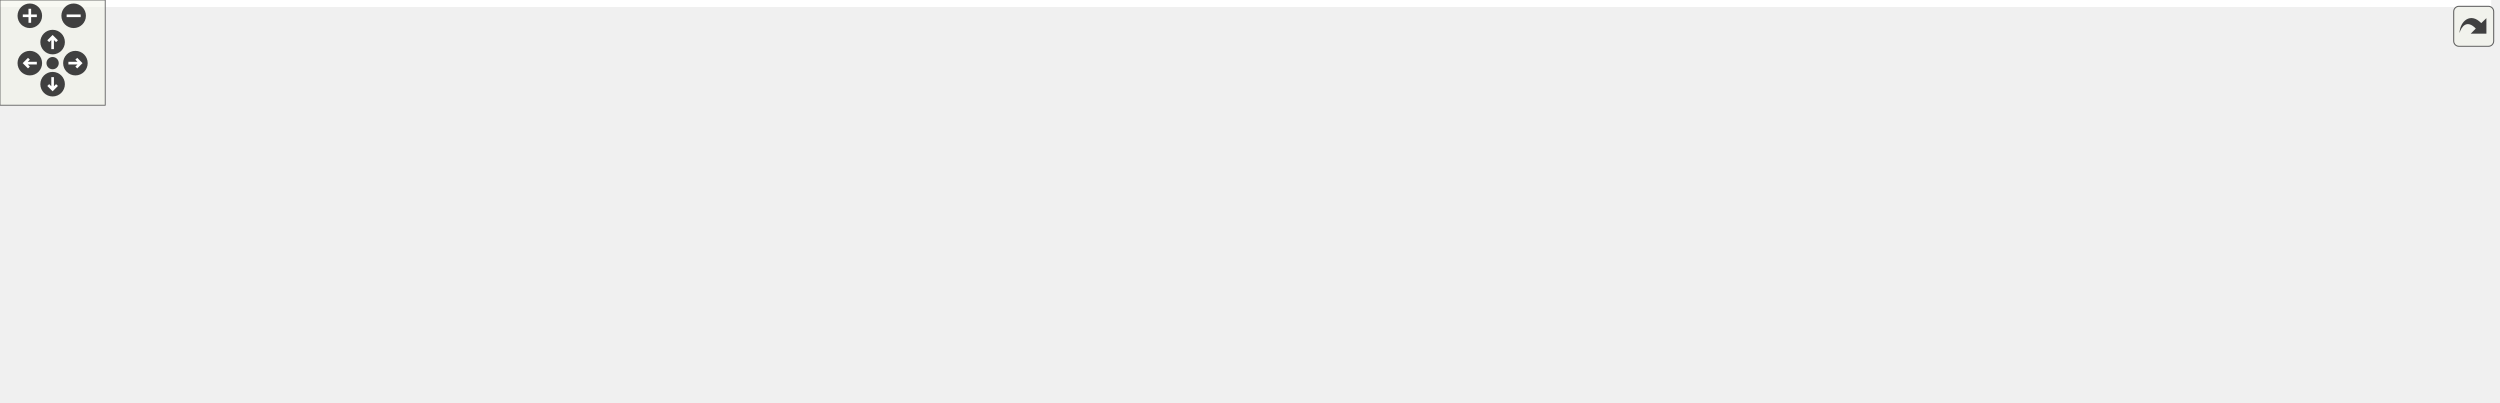
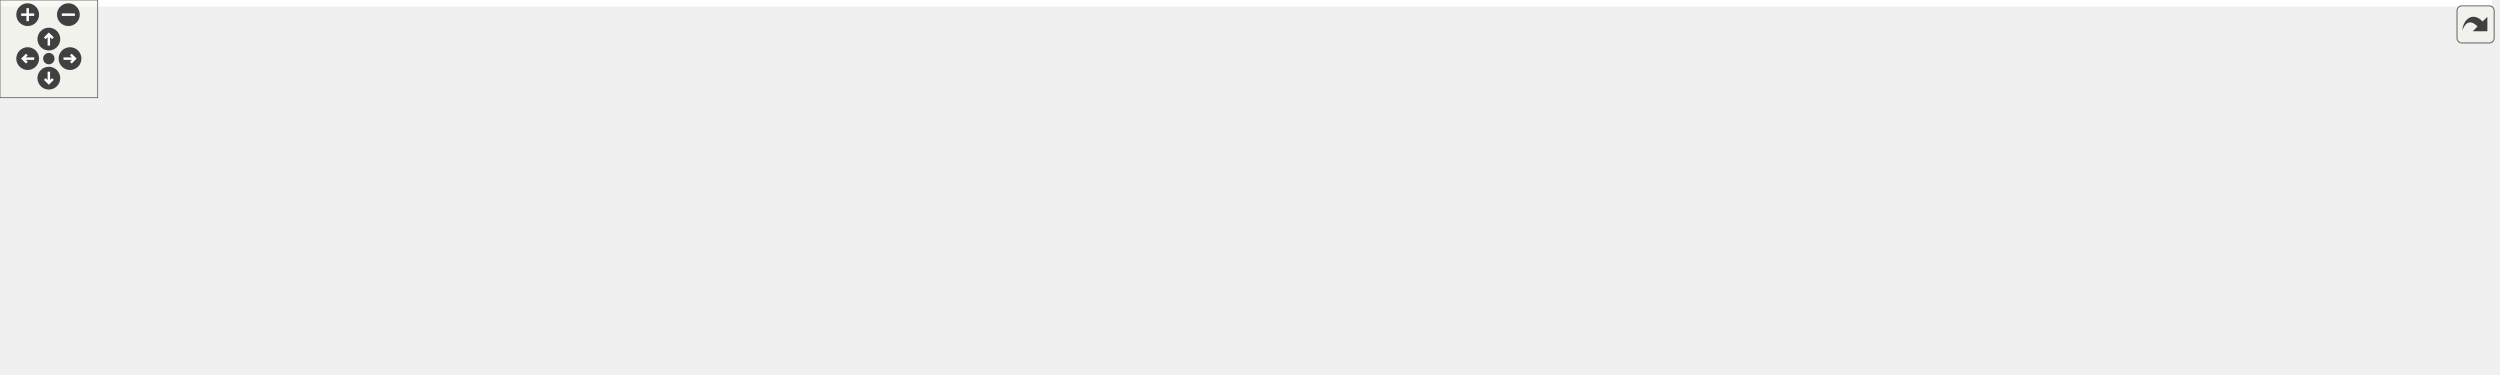
<svg xmlns="http://www.w3.org/2000/svg" xmlns:xlink="http://www.w3.org/1999/xlink" id="main" version="1.1" xml:space="preserve">
  <style type="text/css">
.edge:hover path { stroke: red; }
.edge:hover polygon { stroke: red; fill: red; }
</style>
  <defs>
    <circle id="rim" cx="0" cy="0" r="7" />
    <circle id="rim2" cx="0" cy="0" r="3.5" />
    <g id="zoomPlus">
      <use xlink:href="#rim" fill="#404040">
        <set attributeName="fill" to="#808080" begin="zoomplus.mouseover" end="zoomplus.mouseout" />
      </use>
      <path d="M-4,0h8M0,-4v8" fill="none" stroke="white" stroke-width="1.5" pointer-events="none" />
    </g>
    <g id="zoomMin">
      <use xlink:href="#rim" fill="#404040">
        <set attributeName="fill" to="#808080" begin="zoomminus.mouseover" end="zoomminus.mouseout" />
      </use>
      <path d="M-4,0h8" fill="none" stroke="white" stroke-width="1.5" pointer-events="none" />
    </g>
    <g id="dirArrow">
      <path fill="none" stroke="white" stroke-width="1.5" d="M0,-3.0v7 M-2.5,-0.5L0,-3.0L2.5,-0.5" />
    </g>
    <g id="resetDef">
      <use xlink:href="#rim2" fill="#404040">
        <set attributeName="fill" to="#808080" begin="reset.mouseover" end="reset.mouseout" />
      </use>
    </g>
  </defs>
  <svg id="graph" class="graph">
    <g id="viewport">
-       <polygon fill="white" stroke="transparent" points="-4,4 -4,-169 1420.5,-169 1420.5,4 -4,4" />
+       <polygon fill="white" stroke="transparent" points="-4,4 -4,-169 1530.5,-169 1530.5,4 -4,4" />
      <g id="node1" class="node">
        <g id="a_node1">
          <a xlink:title=" ">
-             <polygon fill="#bfbfbf" stroke="black" points="471.5,-145.5 471.5,-164.5 551.5,-164.5 551.5,-145.5 471.5,-145.5" />
-             <text text-anchor="middle" x="511.5" y="-152.5" font-family="Helvetica,sans-Serif" font-size="10.00">road_curve.h</text>
+             <polygon fill="#bfbfbf" stroke="black" points="544.5,-145.5 544.5,-164.5 624.5,-164.5 624.5,-145.5 544.5,-145.5" />
+             <text text-anchor="middle" x="584.5" y="-152.5" font-family="Helvetica,sans-Serif" font-size="10.00">road_curve.h</text>
          </a>
        </g>
      </g>
      <g id="node2" class="node">
        <g id="a_node2">
          <a xlink:title=" ">
            <polygon fill="white" stroke="#bfbfbf" points="0,-78.5 0,-97.5 65,-97.5 65,-78.5 0,-78.5" />
            <text text-anchor="middle" x="32.5" y="-85.5" font-family="Helvetica,sans-Serif" font-size="10.00">functional</text>
          </a>
        </g>
      </g>
      <g id="edge1" class="edge">
-         <path fill="none" stroke="midnightblue" d="M471.49,-154.39C393.55,-154.17 216.59,-148.86 74.5,-109 68.42,-107.3 62.14,-104.77 56.35,-102.08" />
-         <polygon fill="midnightblue" stroke="midnightblue" points="57.69,-98.84 47.18,-97.51 54.57,-105.1 57.69,-98.84" />
+         <path fill="none" stroke="midnightblue" d="M544.22,-152.29C439.91,-147.58 162.93,-133.11 74.5,-109 68.41,-107.34 62.12,-104.83 56.33,-102.14" />
+         <polygon fill="midnightblue" stroke="midnightblue" points="57.67,-98.9 47.16,-97.57 54.55,-105.17 57.67,-98.9" />
      </g>
      <g id="node3" class="node">
        <g id="a_node3">
          <a xlink:title=" ">
            <polygon fill="white" stroke="#bfbfbf" points="83.5,-78.5 83.5,-97.5 141.5,-97.5 141.5,-78.5 83.5,-78.5" />
            <text text-anchor="middle" x="112.5" y="-85.5" font-family="Helvetica,sans-Serif" font-size="10.00">memory</text>
          </a>
        </g>
      </g>
      <g id="edge2" class="edge">
-         <path fill="none" stroke="midnightblue" d="M471.25,-153.66C403.49,-152.06 263.03,-144.33 150.5,-109 145.3,-107.37 139.97,-105.03 135.01,-102.54" />
-         <polygon fill="midnightblue" stroke="midnightblue" points="136.51,-99.37 126.05,-97.67 133.17,-105.52 136.51,-99.37" />
+         <path fill="none" stroke="midnightblue" d="M544.31,-154.86C466.5,-155.43 290.61,-151.41 150.5,-109 145.2,-107.39 139.77,-105.03 134.73,-102.49" />
+         <polygon fill="midnightblue" stroke="midnightblue" points="136.13,-99.27 125.68,-97.54 132.77,-105.41 136.13,-99.27" />
      </g>
      <g id="node4" class="node">
        <g id="a_node4">
          <a xlink:title=" ">
            <polygon fill="white" stroke="#bfbfbf" points="160,-78.5 160,-97.5 205,-97.5 205,-78.5 160,-78.5" />
            <text text-anchor="middle" x="182.5" y="-85.5" font-family="Helvetica,sans-Serif" font-size="10.00">utility</text>
          </a>
        </g>
      </g>
      <g id="edge3" class="edge">
-         <path fill="none" stroke="midnightblue" d="M471.11,-153.24C412.51,-150.97 301.35,-142.21 213.5,-109 209.57,-107.51 205.62,-105.48 201.91,-103.27" />
-         <polygon fill="midnightblue" stroke="midnightblue" points="203.64,-100.21 193.36,-97.64 199.79,-106.06 203.64,-100.21" />
+         <path fill="none" stroke="midnightblue" d="M544.44,-154.94C474.91,-155.31 328.37,-150.52 213.5,-109 209.48,-107.55 205.45,-105.49 201.69,-103.25" />
+         <polygon fill="midnightblue" stroke="midnightblue" points="203.32,-100.13 193.05,-97.52 199.45,-105.96 203.32,-100.13" />
      </g>
      <g id="node5" class="node">
        <g id="a_node5">
          <a xlink:title=" ">
            <polygon fill="white" stroke="#bfbfbf" points="223,-78.5 223,-97.5 300,-97.5 300,-78.5 223,-78.5" />
            <text text-anchor="middle" x="261.5" y="-85.5" font-family="Helvetica,sans-Serif" font-size="10.00">Eigen/Dense</text>
          </a>
        </g>
      </g>
      <g id="edge4" class="edge">
-         <path fill="none" stroke="midnightblue" d="M471.25,-147.34C429.87,-139.97 363.84,-126.74 308.5,-109 302.07,-106.94 295.31,-104.34 288.98,-101.69" />
-         <polygon fill="midnightblue" stroke="midnightblue" points="290.07,-98.35 279.51,-97.58 287.29,-104.77 290.07,-98.35" />
+         <path fill="none" stroke="midnightblue" d="M544.07,-150.48C489.68,-145.06 390.34,-132.71 308.5,-109 301.9,-107.09 295,-104.5 288.57,-101.83" />
+         <polygon fill="midnightblue" stroke="midnightblue" points="289.55,-98.44 278.99,-97.63 286.74,-104.85 289.55,-98.44" />
      </g>
      <g id="node6" class="node">
        <g id="a_node6">
          <a xlink:title=" ">
            <polygon fill="white" stroke="#bfbfbf" points="318,-73 318,-103 437,-103 437,-73 318,-73" />
            <text text-anchor="start" x="326" y="-91" font-family="Helvetica,sans-Serif" font-size="10.00">drake/common/eigen</text>
            <text text-anchor="middle" x="377.5" y="-80" font-family="Helvetica,sans-Serif" font-size="10.00">_types.h</text>
          </a>
        </g>
      </g>
      <g id="edge5" class="edge">
-         <path fill="none" stroke="midnightblue" d="M493.71,-145.37C473.86,-135.74 441.18,-119.89 415.52,-107.44" />
-         <polygon fill="midnightblue" stroke="midnightblue" points="416.94,-104.24 406.42,-103.03 413.89,-110.54 416.94,-104.24" />
+         <path fill="none" stroke="midnightblue" d="M557.01,-145.37C525.21,-135.38 472.07,-118.7 431.84,-106.06" />
+         <polygon fill="midnightblue" stroke="midnightblue" points="432.76,-102.68 422.17,-103.03 430.67,-109.36 432.76,-102.68" />
      </g>
      <g id="node7" class="node">
        <g id="a_node7">
          <a xlink:title=" ">
            <polygon fill="white" stroke="#bfbfbf" points="455,-73 455,-103 568,-103 568,-73 455,-73" />
            <text text-anchor="start" x="463" y="-91" font-family="Helvetica,sans-Serif" font-size="10.00">drake/math/rotation</text>
            <text text-anchor="middle" x="511.5" y="-80" font-family="Helvetica,sans-Serif" font-size="10.00">_matrix.h</text>
          </a>
        </g>
      </g>
      <g id="edge6" class="edge">
-         <path fill="none" stroke="midnightblue" d="M511.5,-145.23C511.5,-137.04 511.5,-124.42 511.5,-113.21" />
-         <polygon fill="midnightblue" stroke="midnightblue" points="515,-113.09 511.5,-103.09 508,-113.09 515,-113.09" />
+         <path fill="none" stroke="midnightblue" d="M574.65,-145.23C564.5,-136.2 548.31,-121.77 534.86,-109.8" />
+         <polygon fill="midnightblue" stroke="midnightblue" points="537.12,-107.13 527.32,-103.09 532.46,-112.35 537.12,-107.13" />
      </g>
      <g id="node8" class="node">
        <g id="a_node8">
          <a xlink:title=" ">
            <polygon fill="white" stroke="#bfbfbf" points="586.5,-73 586.5,-103 728.5,-103 728.5,-73 586.5,-73" />
            <text text-anchor="start" x="594.5" y="-91" font-family="Helvetica,sans-Serif" font-size="10.00">drake/systems/analysis</text>
            <text text-anchor="middle" x="657.5" y="-80" font-family="Helvetica,sans-Serif" font-size="10.00">/antiderivative_function.h</text>
          </a>
        </g>
      </g>
      <g id="edge7" class="edge">
-         <path fill="none" stroke="midnightblue" d="M530.89,-145.37C552.7,-135.66 588.75,-119.61 616.81,-107.11" />
-         <polygon fill="midnightblue" stroke="midnightblue" points="618.28,-110.29 625.99,-103.03 615.43,-103.9 618.28,-110.29" />
+         <path fill="none" stroke="midnightblue" d="M594.35,-145.23C604.5,-136.2 620.69,-121.77 634.14,-109.8" />
+         <polygon fill="midnightblue" stroke="midnightblue" points="636.54,-112.35 641.68,-103.09 631.88,-107.13 636.54,-112.35" />
      </g>
      <g id="node9" class="node">
        <g id="a_node9">
          <a xlink:title=" ">
            <polygon fill="white" stroke="#bfbfbf" points="747,-67.5 747,-108.5 878,-108.5 878,-67.5 747,-67.5" />
            <text text-anchor="start" x="755" y="-96.5" font-family="Helvetica,sans-Serif" font-size="10.00">drake/systems/analysis</text>
            <text text-anchor="start" x="755" y="-85.5" font-family="Helvetica,sans-Serif" font-size="10.00">/scalar_initial_value</text>
            <text text-anchor="middle" x="812.5" y="-74.5" font-family="Helvetica,sans-Serif" font-size="10.00">_problem.h</text>
          </a>
        </g>
      </g>
      <g id="edge8" class="edge">
-         <path fill="none" stroke="midnightblue" d="M551.67,-146.8C594.96,-138.87 666.07,-125.33 736.74,-109.11" />
-         <polygon fill="midnightblue" stroke="midnightblue" points="737.76,-112.46 746.71,-106.8 736.18,-105.64 737.76,-112.46" />
+         <path fill="none" stroke="midnightblue" d="M614.78,-145.37C645.84,-136.51 695.39,-122.39 737.11,-110.49" />
+         <polygon fill="midnightblue" stroke="midnightblue" points="738.32,-113.79 746.98,-107.68 736.41,-107.05 738.32,-113.79" />
      </g>
      <g id="node10" class="node">
        <g id="a_node10">
          <a xlink:href="../../maliput/html/lane__data_8h.html.html" xlink:title=" ">
            <polygon fill="white" stroke="black" points="896.5,-78.5 896.5,-97.5 1028.5,-97.5 1028.5,-78.5 896.5,-78.5" />
            <text text-anchor="middle" x="962.5" y="-85.5" font-family="Helvetica,sans-Serif" font-size="10.00">maliput/api/lane_data.h</text>
          </a>
        </g>
      </g>
      <g id="edge9" class="edge">
-         <path fill="none" stroke="midnightblue" d="M551.74,-151C620.7,-145.46 765.73,-132.02 886.5,-109 898.86,-106.64 912.17,-103.39 924.15,-100.19" />
-         <polygon fill="midnightblue" stroke="midnightblue" points="925.12,-103.56 933.84,-97.54 923.27,-96.8 925.12,-103.56" />
+         <path fill="none" stroke="midnightblue" d="M624.8,-149.42C682.94,-142.49 793.55,-128.09 886.5,-109 898.49,-106.54 911.41,-103.34 923.14,-100.23" />
+         <polygon fill="midnightblue" stroke="midnightblue" points="924.34,-103.53 933.08,-97.54 922.51,-96.78 924.34,-103.53" />
      </g>
      <g id="node11" class="node">
        <g id="a_node11">
          <a xlink:href="../../maliput/html/maliput__copyable_8h.html.html" xlink:title=" ">
-             <polygon fill="white" stroke="black" points="977.5,-0.5 977.5,-30.5 1117.5,-30.5 1117.5,-0.5 977.5,-0.5" />
-             <text text-anchor="start" x="985.5" y="-18.5" font-family="Helvetica,sans-Serif" font-size="10.00">maliput/common/maliput</text>
-             <text text-anchor="middle" x="1047.5" y="-7.5" font-family="Helvetica,sans-Serif" font-size="10.00">_copyable.h</text>
+             <polygon fill="white" stroke="black" points="1037.5,-0.5 1037.5,-30.5 1177.5,-30.5 1177.5,-0.5 1037.5,-0.5" />
+             <text text-anchor="start" x="1045.5" y="-18.5" font-family="Helvetica,sans-Serif" font-size="10.00">maliput/common/maliput</text>
+             <text text-anchor="middle" x="1107.5" y="-7.5" font-family="Helvetica,sans-Serif" font-size="10.00">_copyable.h</text>
          </a>
        </g>
      </g>
      <g id="edge10" class="edge">
-         <path fill="none" stroke="midnightblue" d="M551.76,-153.44C668.81,-151.43 1002.97,-142.76 1037.5,-109 1055.2,-91.69 1055.29,-61.95 1052.51,-40.87" />
-         <polygon fill="midnightblue" stroke="midnightblue" points="1055.93,-40.06 1050.88,-30.74 1049.02,-41.17 1055.93,-40.06" />
+         <path fill="none" stroke="midnightblue" d="M624.63,-154.06C721.88,-153.58 967.27,-148.38 1037.5,-109 1052.14,-100.79 1077.4,-64.05 1093.24,-39.42" />
+         <polygon fill="midnightblue" stroke="midnightblue" points="1096.39,-40.97 1098.8,-30.65 1090.49,-37.22 1096.39,-40.97" />
      </g>
      <g id="node12" class="node">
        <g id="a_node12">
-           <a xlink:href="cubic__polynomial_8h.html" target="_top" xlink:title=" ">
-             <polygon fill="white" stroke="black" points="1092.5,-73 1092.5,-103 1226.5,-103 1226.5,-73 1092.5,-73" />
-             <text text-anchor="start" x="1100.5" y="-91" font-family="Helvetica,sans-Serif" font-size="10.00">maliput_multilane/cubic</text>
-             <text text-anchor="middle" x="1159.5" y="-80" font-family="Helvetica,sans-Serif" font-size="10.00">_polynomial.h</text>
+           <a xlink:href="computation__policy_8h.html" target="_top" xlink:title=" ">
+             <polygon fill="white" stroke="black" points="1084.5,-73 1084.5,-103 1254.5,-103 1254.5,-73 1084.5,-73" />
+             <text text-anchor="start" x="1092.5" y="-91" font-family="Helvetica,sans-Serif" font-size="10.00">maliput_multilane/computation</text>
+             <text text-anchor="middle" x="1169.5" y="-80" font-family="Helvetica,sans-Serif" font-size="10.00">_policy.h</text>
          </a>
        </g>
      </g>
      <g id="edge11" class="edge">
-         <path fill="none" stroke="midnightblue" d="M551.71,-152.7C643.92,-149.31 877.5,-138.3 1070.5,-109 1077.79,-107.89 1085.38,-106.53 1092.91,-105.03" />
-         <polygon fill="midnightblue" stroke="midnightblue" points="1093.66,-108.45 1102.75,-103 1092.25,-101.59 1093.66,-108.45" />
-       </g>
-       <g id="edge14" class="edge">
-         <path fill="none" stroke="midnightblue" d="M1137.1,-72.9C1120.32,-62.34 1097.14,-47.74 1078.56,-36.05" />
-         <polygon fill="midnightblue" stroke="midnightblue" points="1080.18,-32.94 1069.86,-30.57 1076.46,-38.86 1080.18,-32.94" />
+         <path fill="none" stroke="midnightblue" d="M624.68,-151.74C708.09,-146.73 905.97,-133.17 1070.5,-109 1078.52,-107.82 1086.87,-106.42 1095.16,-104.91" />
+         <polygon fill="midnightblue" stroke="midnightblue" points="1096.05,-108.3 1105.24,-103.02 1094.76,-101.42 1096.05,-108.3" />
      </g>
      <g id="node13" class="node">
        <g id="a_node13">
-           <a xlink:title=" ">
-             <polygon fill="white" stroke="#bfbfbf" points="1136,-6 1136,-25 1183,-25 1183,-6 1136,-6" />
-             <text text-anchor="middle" x="1159.5" y="-13" font-family="Helvetica,sans-Serif" font-size="10.00">cmath</text>
+           <a xlink:href="cubic__polynomial_8h.html" target="_top" xlink:title=" ">
+             <polygon fill="white" stroke="black" points="1272.5,-73 1272.5,-103 1406.5,-103 1406.5,-73 1272.5,-73" />
+             <text text-anchor="start" x="1280.5" y="-91" font-family="Helvetica,sans-Serif" font-size="10.00">maliput_multilane/cubic</text>
+             <text text-anchor="middle" x="1339.5" y="-80" font-family="Helvetica,sans-Serif" font-size="10.00">_polynomial.h</text>
          </a>
        </g>
      </g>
      <g id="edge12" class="edge">
-         <path fill="none" stroke="midnightblue" d="M1159.5,-72.73C1159.5,-62 1159.5,-47.19 1159.5,-35.46" />
-         <polygon fill="midnightblue" stroke="midnightblue" points="1163,-35.39 1159.5,-25.39 1156,-35.39 1163,-35.39" />
+         <path fill="none" stroke="midnightblue" d="M624.6,-154.01C730.01,-153.45 1023.31,-148.19 1263.5,-109 1269.37,-108.04 1275.44,-106.83 1281.47,-105.48" />
+         <polygon fill="midnightblue" stroke="midnightblue" points="1282.63,-108.81 1291.55,-103.1 1281.02,-101.99 1282.63,-108.81" />
+       </g>
+       <g id="edge15" class="edge">
+         <path fill="none" stroke="midnightblue" d="M1293.39,-72.99C1256.11,-61.66 1203.48,-45.67 1163.73,-33.59" />
+         <polygon fill="midnightblue" stroke="midnightblue" points="1164.51,-30.17 1153.92,-30.61 1162.47,-36.86 1164.51,-30.17" />
      </g>
      <g id="node14" class="node">
        <g id="a_node14">
          <a xlink:title=" ">
-             <polygon fill="white" stroke="#bfbfbf" points="1201,-6 1201,-25 1258,-25 1258,-6 1201,-6" />
-             <text text-anchor="middle" x="1229.5" y="-13" font-family="Helvetica,sans-Serif" font-size="10.00">ostream</text>
+             <polygon fill="white" stroke="#bfbfbf" points="1246,-6 1246,-25 1293,-25 1293,-6 1246,-6" />
+             <text text-anchor="middle" x="1269.5" y="-13" font-family="Helvetica,sans-Serif" font-size="10.00">cmath</text>
          </a>
        </g>
      </g>
      <g id="edge13" class="edge">
-         <path fill="none" stroke="midnightblue" d="M1173.67,-72.73C1185.2,-61.12 1201.48,-44.72 1213.49,-32.62" />
-         <polygon fill="midnightblue" stroke="midnightblue" points="1216.11,-34.96 1220.67,-25.39 1211.14,-30.02 1216.11,-34.96" />
+         <path fill="none" stroke="midnightblue" d="M1325.33,-72.73C1313.8,-61.12 1297.52,-44.72 1285.51,-32.62" />
+         <polygon fill="midnightblue" stroke="midnightblue" points="1287.86,-30.02 1278.33,-25.39 1282.89,-34.96 1287.86,-30.02" />
      </g>
      <g id="node15" class="node">
        <g id="a_node15">
+           <a xlink:title=" ">
+             <polygon fill="white" stroke="#bfbfbf" points="1311,-6 1311,-25 1368,-25 1368,-6 1311,-6" />
+             <text text-anchor="middle" x="1339.5" y="-13" font-family="Helvetica,sans-Serif" font-size="10.00">ostream</text>
+           </a>
+         </g>
+       </g>
+       <g id="edge14" class="edge">
+         <path fill="none" stroke="midnightblue" d="M1339.5,-72.73C1339.5,-62 1339.5,-47.19 1339.5,-35.46" />
+         <polygon fill="midnightblue" stroke="midnightblue" points="1343,-35.39 1339.5,-25.39 1336,-35.39 1343,-35.39" />
+       </g>
+       <g id="node16" class="node">
+         <g id="a_node16">
          <a xlink:href="../../maliput/html/maliput__unused_8h.html.html" xlink:title=" ">
-             <polygon fill="white" stroke="black" points="1276.5,-0.5 1276.5,-30.5 1416.5,-30.5 1416.5,-0.5 1276.5,-0.5" />
-             <text text-anchor="start" x="1284.5" y="-18.5" font-family="Helvetica,sans-Serif" font-size="10.00">maliput/common/maliput</text>
-             <text text-anchor="middle" x="1346.5" y="-7.5" font-family="Helvetica,sans-Serif" font-size="10.00">_unused.h</text>
-           </a>
-         </g>
-       </g>
-       <g id="edge15" class="edge">
-         <path fill="none" stroke="midnightblue" d="M1196.89,-72.9C1226.45,-61.76 1267.88,-46.14 1299.65,-34.16" />
-         <polygon fill="midnightblue" stroke="midnightblue" points="1301.05,-37.38 1309.17,-30.57 1298.58,-30.83 1301.05,-37.38" />
+             <polygon fill="white" stroke="black" points="1386.5,-0.5 1386.5,-30.5 1526.5,-30.5 1526.5,-0.5 1386.5,-0.5" />
+             <text text-anchor="start" x="1394.5" y="-18.5" font-family="Helvetica,sans-Serif" font-size="10.00">maliput/common/maliput</text>
+             <text text-anchor="middle" x="1456.5" y="-7.5" font-family="Helvetica,sans-Serif" font-size="10.00">_unused.h</text>
+           </a>
+         </g>
+       </g>
+       <g id="edge16" class="edge">
+         <path fill="none" stroke="midnightblue" d="M1362.9,-72.9C1380.51,-62.29 1404.87,-47.61 1424.32,-35.89" />
+         <polygon fill="midnightblue" stroke="midnightblue" points="1426.39,-38.73 1433.15,-30.57 1422.77,-32.74 1426.39,-38.73" />
      </g>
    </g>
  </svg>
  <g id="navigator" transform="translate(0 0)" fill="#404254">
    <rect fill="#f2f5e9" fill-opacity="0.5" stroke="#606060" stroke-width=".5" x="0" y="0" width="60" height="60" />
    <use id="zoomplus" xlink:href="#zoomPlus" x="17" y="9" />
    <use id="zoomminus" xlink:href="#zoomMin" x="42" y="9" />
    <use id="reset" xlink:href="#resetDef" x="30" y="36" />
    <g id="arrowUp" xlink:href="#dirArrow" transform="translate(30 24)">
      <use xlink:href="#rim" fill="#404040">
        <set attributeName="fill" to="#808080" begin="arrowUp.mouseover" end="arrowUp.mouseout" />
      </use>
      <path fill="none" stroke="white" stroke-width="1.5" d="M0,-3.0v7 M-2.5,-0.5L0,-3.0L2.5,-0.5" />
    </g>
    <g id="arrowRight" xlink:href="#dirArrow" transform="rotate(90) translate(36 -43)">
      <use xlink:href="#rim" fill="#404040">
        <set attributeName="fill" to="#808080" begin="arrowRight.mouseover" end="arrowRight.mouseout" />
      </use>
      <path fill="none" stroke="white" stroke-width="1.5" d="M0,-3.0v7 M-2.5,-0.5L0,-3.0L2.5,-0.5" />
    </g>
    <g id="arrowDown" xlink:href="#dirArrow" transform="rotate(180) translate(-30 -48)">
      <use xlink:href="#rim" fill="#404040">
        <set attributeName="fill" to="#808080" begin="arrowDown.mouseover" end="arrowDown.mouseout" />
      </use>
      <path fill="none" stroke="white" stroke-width="1.5" d="M0,-3.0v7 M-2.5,-0.5L0,-3.0L2.5,-0.5" />
    </g>
    <g id="arrowLeft" xlink:href="#dirArrow" transform="rotate(270) translate(-36 17)">
      <use xlink:href="#rim" fill="#404040">
        <set attributeName="fill" to="#808080" begin="arrowLeft.mouseover" end="arrowLeft.mouseout" />
      </use>
      <path fill="none" stroke="white" stroke-width="1.5" d="M0,-3.0v7 M-2.5,-0.5L0,-3.0L2.5,-0.5" />
    </g>
  </g>
  <svg viewBox="0 0 15 15" width="100%" height="30px" preserveAspectRatio="xMaxYMin meet">
    <g id="arrow_out" transform="scale(0.3 0.3)">
      <a xlink:href="road__curve_8h__incl_org.svg" target="_base">
        <rect id="button" ry="5" rx="5" y="6" x="6" height="38" width="38" fill="#f2f5e9" fill-opacity="0.5" stroke="#606060" stroke-width="1.0" />
        <path id="arrow" d="M 11.5,31.437 C 11.94,20.098 22.043,11.323 32.159,21.979 L 37.069,17.246 C 37.069,17.246 37.088,32 37.088,32 L 22.16,31.978 C 22.16,31.978 26.998,27.14 26.998,27.14 C 18.529,18.264 13.292,25.23 11.5,31.437 z" style="fill:#404040;" />
      </a>
    </g>
  </svg>
</svg>
